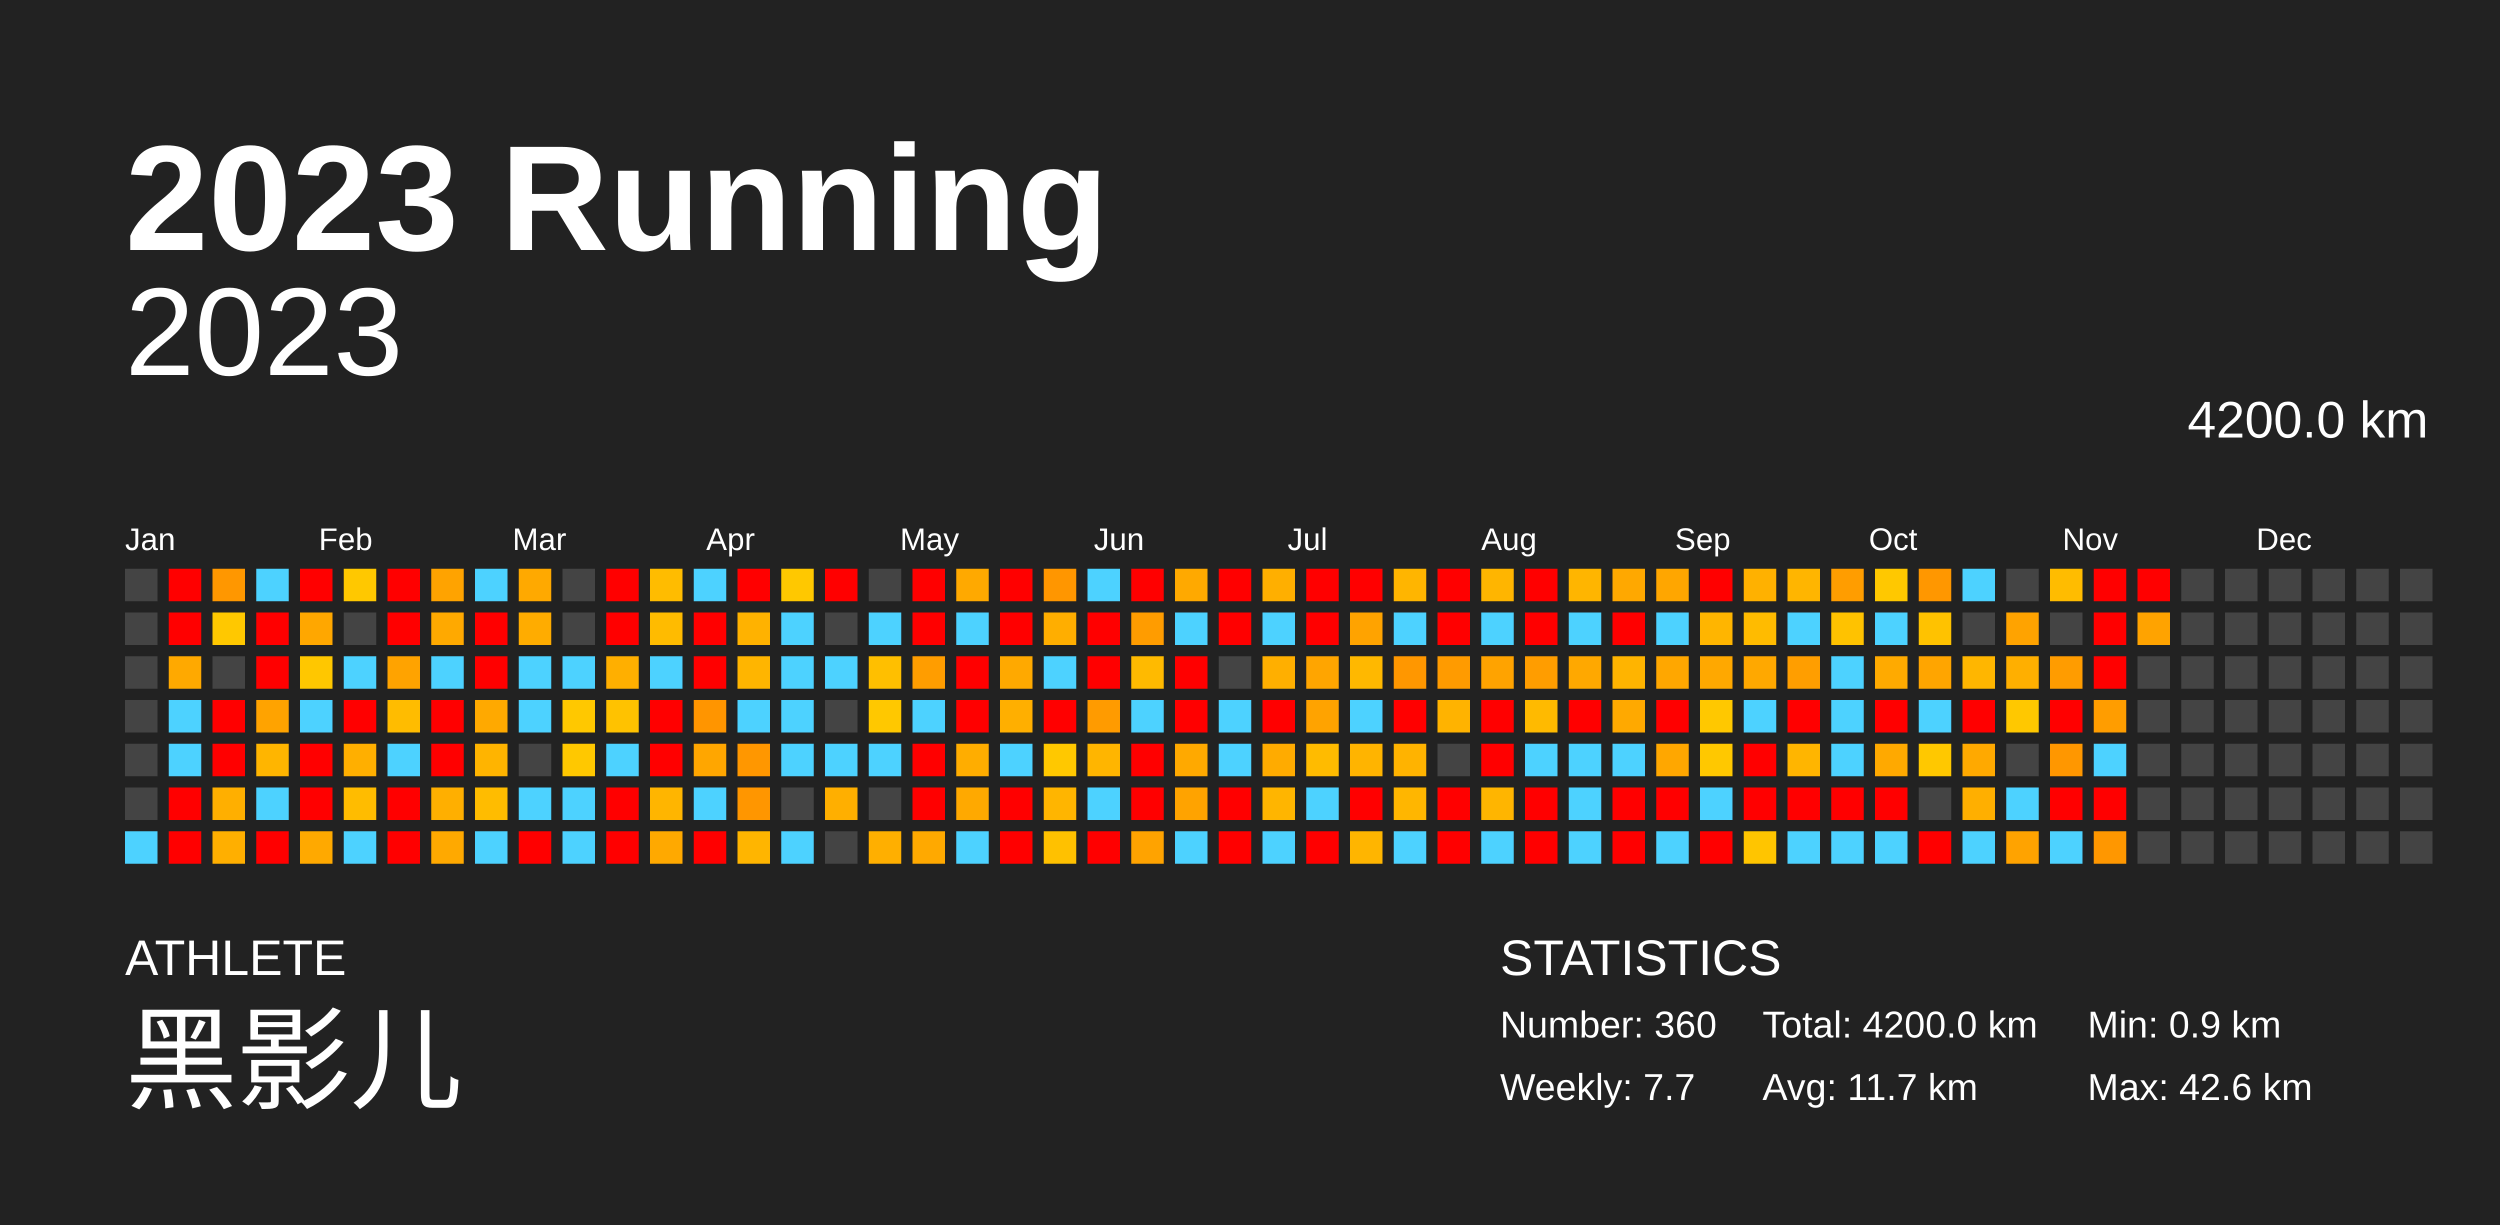
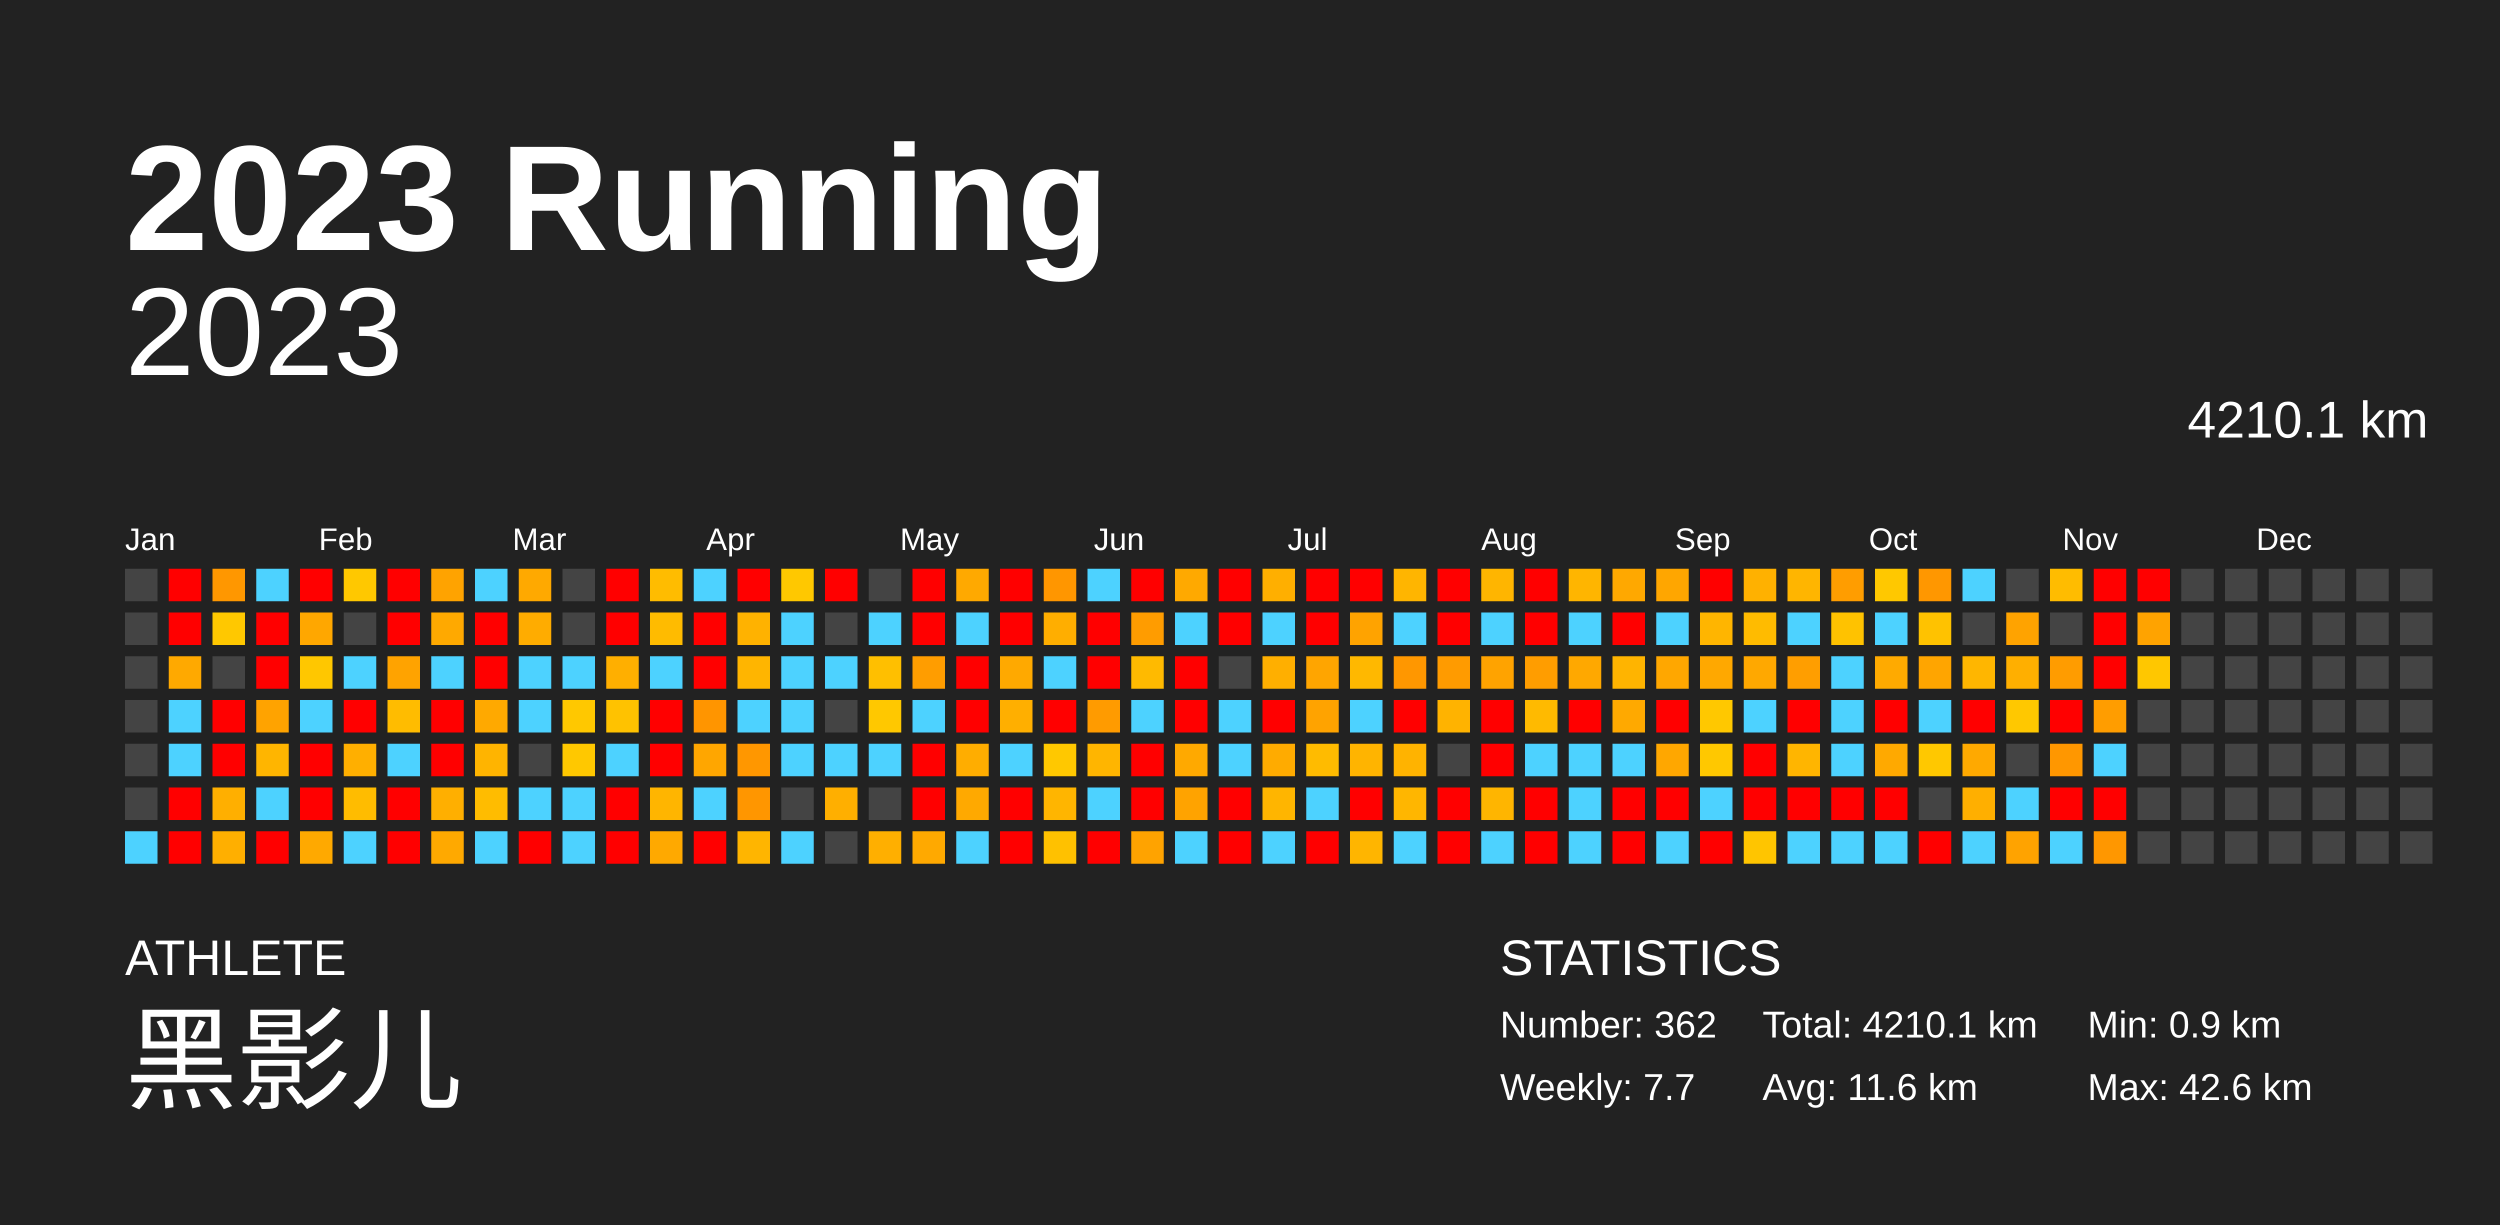
<svg xmlns="http://www.w3.org/2000/svg" baseProfile="full" height="98mm" version="1.1" viewBox="0,0,200,98" width="200mm">
  <defs />
  <rect fill="#222222" height="98" width="200" x="0" y="0" />
  <text fill="#FFFFFF" style="font-size:12px; font-family:Arial; font-weight:bold;" x="10" y="20">2023 Running</text>
  <text fill="#FFFFFF" style="font-size:4px; font-family:Arial" x="10" y="78">ATHLETE</text>
  <text fill="#FFFFFF" style="font-size:9px; font-family:Arial" x="10" y="88">黑影儿</text>
  <text fill="#FFFFFF" style="font-size:4px; font-family:Arial" x="120" y="78">STATISTICS</text>
-   <text fill="#FFFFFF" style="font-size:3px; font-family:Arial" x="120" y="83">Number: 360</text>
+   <text fill="#FFFFFF" style="font-size:3px; font-family:Arial" x="120" y="83">Number: 362</text>
  <text fill="#FFFFFF" style="font-size:3px; font-family:Arial" x="120" y="88">Weekly: 7.7</text>
-   <text fill="#FFFFFF" style="font-size:3px; font-family:Arial" x="141" y="83">Total: 4200.0 km</text>
-   <text fill="#FFFFFF" style="font-size:3px; font-family:Arial" x="141" y="88">Avg: 11.7 km</text>
+   <text fill="#FFFFFF" style="font-size:3px; font-family:Arial" x="141" y="83">Total: 4210.1 km</text>
+   <text fill="#FFFFFF" style="font-size:3px; font-family:Arial" x="141" y="88">Avg: 11.6 km</text>
  <text fill="#FFFFFF" style="font-size:3px; font-family:Arial" x="167" y="83">Min: 0.9 km</text>
  <text fill="#FFFFFF" style="font-size:3px; font-family:Arial" x="167" y="88">Max: 42.6 km</text>
  <text alignment-baseline="hanging" fill="#FFFFFF" style="font-size:10.0px; font-family:Arial;" x="10" y="30">2023</text>
-   <text alignment-baseline="hanging" fill="#FFFFFF" style="font-size:4.125px; font-family:Arial;" x="175" y="35">4200.0 km</text>
+   <text alignment-baseline="hanging" fill="#FFFFFF" style="font-size:4.125px; font-family:Arial;" x="175" y="35">4210.1 km</text>
  <text fill="#FFFFFF" style="font-size:2.5px; font-family:Arial" x="10.0" y="44">Jan</text>
  <text fill="#FFFFFF" style="font-size:2.5px; font-family:Arial" x="25.5" y="44">Feb</text>
  <text fill="#FFFFFF" style="font-size:2.5px; font-family:Arial" x="41.0" y="44">Mar</text>
  <text fill="#FFFFFF" style="font-size:2.5px; font-family:Arial" x="56.5" y="44">Apr</text>
  <text fill="#FFFFFF" style="font-size:2.5px; font-family:Arial" x="72.0" y="44">May</text>
  <text fill="#FFFFFF" style="font-size:2.5px; font-family:Arial" x="87.5" y="44">Jun</text>
  <text fill="#FFFFFF" style="font-size:2.5px; font-family:Arial" x="103.0" y="44">Jul</text>
  <text fill="#FFFFFF" style="font-size:2.5px; font-family:Arial" x="118.5" y="44">Aug</text>
  <text fill="#FFFFFF" style="font-size:2.5px; font-family:Arial" x="134.0" y="44">Sep</text>
  <text fill="#FFFFFF" style="font-size:2.5px; font-family:Arial" x="149.5" y="44">Oct</text>
  <text fill="#FFFFFF" style="font-size:2.5px; font-family:Arial" x="165.0" y="44">Nov</text>
  <text fill="#FFFFFF" style="font-size:2.5px; font-family:Arial" x="180.5" y="44">Dec</text>
  <rect fill="#444444" height="2.6" width="2.6" x="10.0" y="45.5" />
  <rect fill="#444444" height="2.6" width="2.6" x="10.0" y="49.0" />
  <rect fill="#444444" height="2.6" width="2.6" x="10.0" y="52.5" />
  <rect fill="#444444" height="2.6" width="2.6" x="10.0" y="56.0" />
  <rect fill="#444444" height="2.6" width="2.6" x="10.0" y="59.5" />
  <rect fill="#444444" height="2.6" width="2.6" x="10.0" y="63.0" />
  <rect fill="#4dd2ff" height="2.6" width="2.6" x="10.0" y="66.5" />
  <rect fill="red" height="2.6" width="2.6" x="13.5" y="45.5" />
  <rect fill="red" height="2.6" width="2.6" x="13.5" y="49.0" />
  <rect fill="#ffa900" height="2.6" width="2.6" x="13.5" y="52.5" />
  <rect fill="#4dd2ff" height="2.6" width="2.6" x="13.5" y="56.0" />
  <rect fill="#4dd2ff" height="2.6" width="2.6" x="13.5" y="59.5" />
  <rect fill="red" height="2.6" width="2.6" x="13.5" y="63.0" />
  <rect fill="red" height="2.6" width="2.6" x="13.5" y="66.5" />
  <rect fill="#ff9700" height="2.6" width="2.6" x="17.0" y="45.5" />
  <rect fill="#ffc800" height="2.6" width="2.6" x="17.0" y="49.0" />
  <rect fill="#444444" height="2.6" width="2.6" x="17.0" y="52.5" />
  <rect fill="red" height="2.6" width="2.6" x="17.0" y="56.0" />
  <rect fill="red" height="2.6" width="2.6" x="17.0" y="59.5" />
  <rect fill="#ffaf00" height="2.6" width="2.6" x="17.0" y="63.0" />
  <rect fill="#ffaf00" height="2.6" width="2.6" x="17.0" y="66.5" />
  <rect fill="#4dd2ff" height="2.6" width="2.6" x="20.5" y="45.5" />
  <rect fill="red" height="2.6" width="2.6" x="20.5" y="49.0" />
  <rect fill="red" height="2.6" width="2.6" x="20.5" y="52.5" />
  <rect fill="#ffa300" height="2.6" width="2.6" x="20.5" y="56.0" />
  <rect fill="#ffb500" height="2.6" width="2.6" x="20.5" y="59.5" />
  <rect fill="#4dd2ff" height="2.6" width="2.6" x="20.5" y="63.0" />
  <rect fill="red" height="2.6" width="2.6" x="20.5" y="66.5" />
  <rect fill="red" height="2.6" width="2.6" x="24.0" y="45.5" />
  <rect fill="#ffa700" height="2.6" width="2.6" x="24.0" y="49.0" />
  <rect fill="#ffc700" height="2.6" width="2.6" x="24.0" y="52.5" />
  <rect fill="#4dd2ff" height="2.6" width="2.6" x="24.0" y="56.0" />
  <rect fill="red" height="2.6" width="2.6" x="24.0" y="59.5" />
  <rect fill="red" height="2.6" width="2.6" x="24.0" y="63.0" />
  <rect fill="#ffa900" height="2.6" width="2.6" x="24.0" y="66.5" />
  <rect fill="#ffc800" height="2.6" width="2.6" x="27.5" y="45.5" />
  <rect fill="#444444" height="2.6" width="2.6" x="27.5" y="49.0" />
  <rect fill="#4dd2ff" height="2.6" width="2.6" x="27.5" y="52.5" />
  <rect fill="red" height="2.6" width="2.6" x="27.5" y="56.0" />
  <rect fill="#ffaf00" height="2.6" width="2.6" x="27.5" y="59.5" />
  <rect fill="#ffbc00" height="2.6" width="2.6" x="27.5" y="63.0" />
  <rect fill="#4dd2ff" height="2.6" width="2.6" x="27.5" y="66.5" />
  <rect fill="red" height="2.6" width="2.6" x="31.0" y="45.5" />
  <rect fill="red" height="2.6" width="2.6" x="31.0" y="49.0" />
  <rect fill="#ffa300" height="2.6" width="2.6" x="31.0" y="52.5" />
  <rect fill="#ffbc00" height="2.6" width="2.6" x="31.0" y="56.0" />
  <rect fill="#4dd2ff" height="2.6" width="2.6" x="31.0" y="59.5" />
  <rect fill="red" height="2.6" width="2.6" x="31.0" y="63.0" />
  <rect fill="red" height="2.6" width="2.6" x="31.0" y="66.5" />
  <rect fill="#ffa300" height="2.6" width="2.6" x="34.5" y="45.5" />
  <rect fill="#ffa900" height="2.6" width="2.6" x="34.5" y="49.0" />
  <rect fill="#4dd2ff" height="2.6" width="2.6" x="34.5" y="52.5" />
  <rect fill="red" height="2.6" width="2.6" x="34.5" y="56.0" />
  <rect fill="red" height="2.6" width="2.6" x="34.5" y="59.5" />
  <rect fill="#ffaf00" height="2.6" width="2.6" x="34.5" y="63.0" />
  <rect fill="#ffa900" height="2.6" width="2.6" x="34.5" y="66.5" />
  <rect fill="#4dd2ff" height="2.6" width="2.6" x="38.0" y="45.5" />
  <rect fill="red" height="2.6" width="2.6" x="38.0" y="49.0" />
  <rect fill="red" height="2.6" width="2.6" x="38.0" y="52.5" />
  <rect fill="#ffa900" height="2.6" width="2.6" x="38.0" y="56.0" />
  <rect fill="#ffb400" height="2.6" width="2.6" x="38.0" y="59.5" />
  <rect fill="#ffbc00" height="2.6" width="2.6" x="38.0" y="63.0" />
  <rect fill="#4dd2ff" height="2.6" width="2.6" x="38.0" y="66.5" />
  <rect fill="#ffa900" height="2.6" width="2.6" x="41.5" y="45.5" />
  <rect fill="#ffac00" height="2.6" width="2.6" x="41.5" y="49.0" />
  <rect fill="#4dd2ff" height="2.6" width="2.6" x="41.5" y="52.5" />
  <rect fill="#4dd2ff" height="2.6" width="2.6" x="41.5" y="56.0" />
  <rect fill="#444444" height="2.6" width="2.6" x="41.5" y="59.5" />
  <rect fill="#4dd2ff" height="2.6" width="2.6" x="41.5" y="63.0" />
  <rect fill="red" height="2.6" width="2.6" x="41.5" y="66.5" />
  <rect fill="#444444" height="2.6" width="2.6" x="45.0" y="45.5" />
  <rect fill="#444444" height="2.6" width="2.6" x="45.0" y="49.0" />
  <rect fill="#4dd2ff" height="2.6" width="2.6" x="45.0" y="52.5" />
  <rect fill="#ffc800" height="2.6" width="2.6" x="45.0" y="56.0" />
  <rect fill="#ffc800" height="2.6" width="2.6" x="45.0" y="59.5" />
  <rect fill="#4dd2ff" height="2.6" width="2.6" x="45.0" y="63.0" />
  <rect fill="#4dd2ff" height="2.6" width="2.6" x="45.0" y="66.5" />
  <rect fill="red" height="2.6" width="2.6" x="48.5" y="45.5" />
  <rect fill="red" height="2.6" width="2.6" x="48.5" y="49.0" />
  <rect fill="#ffaf00" height="2.6" width="2.6" x="48.5" y="52.5" />
  <rect fill="#ffc200" height="2.6" width="2.6" x="48.5" y="56.0" />
  <rect fill="#4dd2ff" height="2.6" width="2.6" x="48.5" y="59.5" />
  <rect fill="red" height="2.6" width="2.6" x="48.5" y="63.0" />
  <rect fill="red" height="2.6" width="2.6" x="48.5" y="66.5" />
  <rect fill="#ffbc00" height="2.6" width="2.6" x="52.0" y="45.5" />
  <rect fill="#ffbb00" height="2.6" width="2.6" x="52.0" y="49.0" />
  <rect fill="#4dd2ff" height="2.6" width="2.6" x="52.0" y="52.5" />
  <rect fill="red" height="2.6" width="2.6" x="52.0" y="56.0" />
  <rect fill="red" height="2.6" width="2.6" x="52.0" y="59.5" />
  <rect fill="#ffb500" height="2.6" width="2.6" x="52.0" y="63.0" />
  <rect fill="#ffa900" height="2.6" width="2.6" x="52.0" y="66.5" />
  <rect fill="#4dd2ff" height="2.6" width="2.6" x="55.5" y="45.5" />
  <rect fill="red" height="2.6" width="2.6" x="55.5" y="49.0" />
  <rect fill="red" height="2.6" width="2.6" x="55.5" y="52.5" />
  <rect fill="#ff9500" height="2.6" width="2.6" x="55.5" y="56.0" />
  <rect fill="#ffa600" height="2.6" width="2.6" x="55.5" y="59.5" />
  <rect fill="#4dd2ff" height="2.6" width="2.6" x="55.5" y="63.0" />
  <rect fill="red" height="2.6" width="2.6" x="55.5" y="66.5" />
  <rect fill="red" height="2.6" width="2.6" x="59.0" y="45.5" />
  <rect fill="#ffb200" height="2.6" width="2.6" x="59.0" y="49.0" />
  <rect fill="#ffb500" height="2.6" width="2.6" x="59.0" y="52.5" />
  <rect fill="#4dd2ff" height="2.6" width="2.6" x="59.0" y="56.0" />
  <rect fill="#ff9700" height="2.6" width="2.6" x="59.0" y="59.5" />
  <rect fill="#ff9600" height="2.6" width="2.6" x="59.0" y="63.0" />
  <rect fill="#ffb500" height="2.6" width="2.6" x="59.0" y="66.5" />
  <rect fill="#ffc800" height="2.6" width="2.6" x="62.5" y="45.5" />
  <rect fill="#4dd2ff" height="2.6" width="2.6" x="62.5" y="49.0" />
  <rect fill="#4dd2ff" height="2.6" width="2.6" x="62.5" y="52.5" />
  <rect fill="#4dd2ff" height="2.6" width="2.6" x="62.5" y="56.0" />
  <rect fill="#4dd2ff" height="2.6" width="2.6" x="62.5" y="59.5" />
  <rect fill="#444444" height="2.6" width="2.6" x="62.5" y="63.0" />
  <rect fill="#4dd2ff" height="2.6" width="2.6" x="62.5" y="66.5" />
  <rect fill="red" height="2.6" width="2.6" x="66.0" y="45.5" />
  <rect fill="#444444" height="2.6" width="2.6" x="66.0" y="49.0" />
  <rect fill="#4dd2ff" height="2.6" width="2.6" x="66.0" y="52.5" />
  <rect fill="#444444" height="2.6" width="2.6" x="66.0" y="56.0" />
  <rect fill="#4dd2ff" height="2.6" width="2.6" x="66.0" y="59.5" />
  <rect fill="#ffaf00" height="2.6" width="2.6" x="66.0" y="63.0" />
  <rect fill="#444444" height="2.6" width="2.6" x="66.0" y="66.5" />
  <rect fill="#444444" height="2.6" width="2.6" x="69.5" y="45.5" />
  <rect fill="#4dd2ff" height="2.6" width="2.6" x="69.5" y="49.0" />
  <rect fill="#ffbf00" height="2.6" width="2.6" x="69.5" y="52.5" />
  <rect fill="#ffc800" height="2.6" width="2.6" x="69.5" y="56.0" />
  <rect fill="#4dd2ff" height="2.6" width="2.6" x="69.5" y="59.5" />
  <rect fill="#444444" height="2.6" width="2.6" x="69.5" y="63.0" />
  <rect fill="#ffaf00" height="2.6" width="2.6" x="69.5" y="66.5" />
  <rect fill="red" height="2.6" width="2.6" x="73.0" y="45.5" />
  <rect fill="red" height="2.6" width="2.6" x="73.0" y="49.0" />
  <rect fill="#ff9d00" height="2.6" width="2.6" x="73.0" y="52.5" />
  <rect fill="#4dd2ff" height="2.6" width="2.6" x="73.0" y="56.0" />
  <rect fill="red" height="2.6" width="2.6" x="73.0" y="59.5" />
  <rect fill="red" height="2.6" width="2.6" x="73.0" y="63.0" />
  <rect fill="#ffa900" height="2.6" width="2.6" x="73.0" y="66.5" />
  <rect fill="#ffa900" height="2.6" width="2.6" x="76.5" y="45.5" />
  <rect fill="#4dd2ff" height="2.6" width="2.6" x="76.5" y="49.0" />
  <rect fill="red" height="2.6" width="2.6" x="76.5" y="52.5" />
  <rect fill="red" height="2.6" width="2.6" x="76.5" y="56.0" />
  <rect fill="#ffad00" height="2.6" width="2.6" x="76.5" y="59.5" />
  <rect fill="#ffa900" height="2.6" width="2.6" x="76.5" y="63.0" />
  <rect fill="#4dd2ff" height="2.6" width="2.6" x="76.5" y="66.5" />
  <rect fill="red" height="2.6" width="2.6" x="80.0" y="45.5" />
  <rect fill="red" height="2.6" width="2.6" x="80.0" y="49.0" />
  <rect fill="#ffa900" height="2.6" width="2.6" x="80.0" y="52.5" />
  <rect fill="#ffaf00" height="2.6" width="2.6" x="80.0" y="56.0" />
  <rect fill="#4dd2ff" height="2.6" width="2.6" x="80.0" y="59.5" />
  <rect fill="red" height="2.6" width="2.6" x="80.0" y="63.0" />
  <rect fill="red" height="2.6" width="2.6" x="80.0" y="66.5" />
  <rect fill="#ff9600" height="2.6" width="2.6" x="83.5" y="45.5" />
  <rect fill="#ffae00" height="2.6" width="2.6" x="83.5" y="49.0" />
  <rect fill="#4dd2ff" height="2.6" width="2.6" x="83.5" y="52.5" />
  <rect fill="red" height="2.6" width="2.6" x="83.5" y="56.0" />
  <rect fill="#ffc800" height="2.6" width="2.6" x="83.5" y="59.5" />
  <rect fill="#ffb500" height="2.6" width="2.6" x="83.5" y="63.0" />
  <rect fill="#ffc100" height="2.6" width="2.6" x="83.5" y="66.5" />
  <rect fill="#4dd2ff" height="2.6" width="2.6" x="87.0" y="45.5" />
  <rect fill="red" height="2.6" width="2.6" x="87.0" y="49.0" />
  <rect fill="red" height="2.6" width="2.6" x="87.0" y="52.5" />
  <rect fill="#ff9b00" height="2.6" width="2.6" x="87.0" y="56.0" />
  <rect fill="#ffb500" height="2.6" width="2.6" x="87.0" y="59.5" />
  <rect fill="#4dd2ff" height="2.6" width="2.6" x="87.0" y="63.0" />
  <rect fill="red" height="2.6" width="2.6" x="87.0" y="66.5" />
  <rect fill="red" height="2.6" width="2.6" x="90.5" y="45.5" />
  <rect fill="#ff9c00" height="2.6" width="2.6" x="90.5" y="49.0" />
  <rect fill="#ffba00" height="2.6" width="2.6" x="90.5" y="52.5" />
  <rect fill="#4dd2ff" height="2.6" width="2.6" x="90.5" y="56.0" />
  <rect fill="red" height="2.6" width="2.6" x="90.5" y="59.5" />
  <rect fill="red" height="2.6" width="2.6" x="90.5" y="63.0" />
  <rect fill="#ffa300" height="2.6" width="2.6" x="90.5" y="66.5" />
  <rect fill="#ffa900" height="2.6" width="2.6" x="94.0" y="45.5" />
  <rect fill="#4dd2ff" height="2.6" width="2.6" x="94.0" y="49.0" />
  <rect fill="red" height="2.6" width="2.6" x="94.0" y="52.5" />
  <rect fill="red" height="2.6" width="2.6" x="94.0" y="56.0" />
  <rect fill="#ffa900" height="2.6" width="2.6" x="94.0" y="59.5" />
  <rect fill="#ffa300" height="2.6" width="2.6" x="94.0" y="63.0" />
  <rect fill="#4dd2ff" height="2.6" width="2.6" x="94.0" y="66.5" />
  <rect fill="red" height="2.6" width="2.6" x="97.5" y="45.5" />
  <rect fill="red" height="2.6" width="2.6" x="97.5" y="49.0" />
  <rect fill="#444444" height="2.6" width="2.6" x="97.5" y="52.5" />
  <rect fill="#4dd2ff" height="2.6" width="2.6" x="97.5" y="56.0" />
  <rect fill="#4dd2ff" height="2.6" width="2.6" x="97.5" y="59.5" />
  <rect fill="red" height="2.6" width="2.6" x="97.5" y="63.0" />
  <rect fill="red" height="2.6" width="2.6" x="97.5" y="66.5" />
  <rect fill="#ffaf00" height="2.6" width="2.6" x="101.0" y="45.5" />
  <rect fill="#4dd2ff" height="2.6" width="2.6" x="101.0" y="49.0" />
  <rect fill="#ffaf00" height="2.6" width="2.6" x="101.0" y="52.5" />
  <rect fill="red" height="2.6" width="2.6" x="101.0" y="56.0" />
  <rect fill="#ffab00" height="2.6" width="2.6" x="101.0" y="59.5" />
  <rect fill="#ffb500" height="2.6" width="2.6" x="101.0" y="63.0" />
  <rect fill="#4dd2ff" height="2.6" width="2.6" x="101.0" y="66.5" />
  <rect fill="red" height="2.6" width="2.6" x="104.5" y="45.5" />
  <rect fill="red" height="2.6" width="2.6" x="104.5" y="49.0" />
  <rect fill="#ffa500" height="2.6" width="2.6" x="104.5" y="52.5" />
  <rect fill="#ffa300" height="2.6" width="2.6" x="104.5" y="56.0" />
  <rect fill="#ffbb00" height="2.6" width="2.6" x="104.5" y="59.5" />
  <rect fill="#4dd2ff" height="2.6" width="2.6" x="104.5" y="63.0" />
  <rect fill="red" height="2.6" width="2.6" x="104.5" y="66.5" />
  <rect fill="red" height="2.6" width="2.6" x="108.0" y="45.5" />
  <rect fill="#ffa300" height="2.6" width="2.6" x="108.0" y="49.0" />
  <rect fill="#ffb800" height="2.6" width="2.6" x="108.0" y="52.5" />
  <rect fill="#4dd2ff" height="2.6" width="2.6" x="108.0" y="56.0" />
  <rect fill="#ffb400" height="2.6" width="2.6" x="108.0" y="59.5" />
  <rect fill="red" height="2.6" width="2.6" x="108.0" y="63.0" />
  <rect fill="#ffb500" height="2.6" width="2.6" x="108.0" y="66.5" />
  <rect fill="#ffb500" height="2.6" width="2.6" x="111.5" y="45.5" />
  <rect fill="#4dd2ff" height="2.6" width="2.6" x="111.5" y="49.0" />
  <rect fill="#ff9700" height="2.6" width="2.6" x="111.5" y="52.5" />
  <rect fill="red" height="2.6" width="2.6" x="111.5" y="56.0" />
  <rect fill="#ffb300" height="2.6" width="2.6" x="111.5" y="59.5" />
  <rect fill="#ffb600" height="2.6" width="2.6" x="111.5" y="63.0" />
  <rect fill="#4dd2ff" height="2.6" width="2.6" x="111.5" y="66.5" />
  <rect fill="red" height="2.6" width="2.6" x="115.0" y="45.5" />
  <rect fill="red" height="2.6" width="2.6" x="115.0" y="49.0" />
  <rect fill="#ff9b00" height="2.6" width="2.6" x="115.0" y="52.5" />
  <rect fill="#ffb300" height="2.6" width="2.6" x="115.0" y="56.0" />
  <rect fill="#444444" height="2.6" width="2.6" x="115.0" y="59.5" />
  <rect fill="red" height="2.6" width="2.6" x="115.0" y="63.0" />
  <rect fill="red" height="2.6" width="2.6" x="115.0" y="66.5" />
  <rect fill="#ffb500" height="2.6" width="2.6" x="118.5" y="45.5" />
  <rect fill="#4dd2ff" height="2.6" width="2.6" x="118.5" y="49.0" />
  <rect fill="#ffa300" height="2.6" width="2.6" x="118.5" y="52.5" />
  <rect fill="red" height="2.6" width="2.6" x="118.5" y="56.0" />
  <rect fill="red" height="2.6" width="2.6" x="118.5" y="59.5" />
  <rect fill="#ffb500" height="2.6" width="2.6" x="118.5" y="63.0" />
  <rect fill="#4dd2ff" height="2.6" width="2.6" x="118.5" y="66.5" />
  <rect fill="red" height="2.6" width="2.6" x="122.0" y="45.5" />
  <rect fill="red" height="2.6" width="2.6" x="122.0" y="49.0" />
  <rect fill="#ff9d00" height="2.6" width="2.6" x="122.0" y="52.5" />
  <rect fill="#ffba00" height="2.6" width="2.6" x="122.0" y="56.0" />
  <rect fill="#4dd2ff" height="2.6" width="2.6" x="122.0" y="59.5" />
  <rect fill="red" height="2.6" width="2.6" x="122.0" y="63.0" />
  <rect fill="red" height="2.6" width="2.6" x="122.0" y="66.5" />
  <rect fill="#ffb500" height="2.6" width="2.6" x="125.5" y="45.5" />
  <rect fill="#4dd2ff" height="2.6" width="2.6" x="125.5" y="49.0" />
  <rect fill="#ffa800" height="2.6" width="2.6" x="125.5" y="52.5" />
  <rect fill="red" height="2.6" width="2.6" x="125.5" y="56.0" />
  <rect fill="#4dd2ff" height="2.6" width="2.6" x="125.5" y="59.5" />
  <rect fill="#4dd2ff" height="2.6" width="2.6" x="125.5" y="63.0" />
  <rect fill="#4dd2ff" height="2.6" width="2.6" x="125.5" y="66.5" />
  <rect fill="#ffa800" height="2.6" width="2.6" x="129.0" y="45.5" />
  <rect fill="red" height="2.6" width="2.6" x="129.0" y="49.0" />
  <rect fill="#ffb400" height="2.6" width="2.6" x="129.0" y="52.5" />
  <rect fill="#ffa900" height="2.6" width="2.6" x="129.0" y="56.0" />
  <rect fill="#4dd2ff" height="2.6" width="2.6" x="129.0" y="59.5" />
  <rect fill="red" height="2.6" width="2.6" x="129.0" y="63.0" />
  <rect fill="red" height="2.6" width="2.6" x="129.0" y="66.5" />
  <rect fill="#ffa600" height="2.6" width="2.6" x="132.5" y="45.5" />
  <rect fill="#4dd2ff" height="2.6" width="2.6" x="132.5" y="49.0" />
  <rect fill="#ffa700" height="2.6" width="2.6" x="132.5" y="52.5" />
  <rect fill="red" height="2.6" width="2.6" x="132.5" y="56.0" />
  <rect fill="#ffa700" height="2.6" width="2.6" x="132.5" y="59.5" />
  <rect fill="red" height="2.6" width="2.6" x="132.5" y="63.0" />
  <rect fill="#4dd2ff" height="2.6" width="2.6" x="132.5" y="66.5" />
  <rect fill="red" height="2.6" width="2.6" x="136.0" y="45.5" />
  <rect fill="#ffb500" height="2.6" width="2.6" x="136.0" y="49.0" />
  <rect fill="#ffa800" height="2.6" width="2.6" x="136.0" y="52.5" />
  <rect fill="#ffc800" height="2.6" width="2.6" x="136.0" y="56.0" />
  <rect fill="#ffc800" height="2.6" width="2.6" x="136.0" y="59.5" />
  <rect fill="#4dd2ff" height="2.6" width="2.6" x="136.0" y="63.0" />
  <rect fill="red" height="2.6" width="2.6" x="136.0" y="66.5" />
  <rect fill="#ffb100" height="2.6" width="2.6" x="139.5" y="45.5" />
  <rect fill="#ffbb00" height="2.6" width="2.6" x="139.5" y="49.0" />
  <rect fill="#ffa800" height="2.6" width="2.6" x="139.5" y="52.5" />
  <rect fill="#4dd2ff" height="2.6" width="2.6" x="139.5" y="56.0" />
  <rect fill="red" height="2.6" width="2.6" x="139.5" y="59.5" />
  <rect fill="red" height="2.6" width="2.6" x="139.5" y="63.0" />
  <rect fill="#ffc500" height="2.6" width="2.6" x="139.5" y="66.5" />
  <rect fill="#ffb500" height="2.6" width="2.6" x="143.0" y="45.5" />
  <rect fill="#4dd2ff" height="2.6" width="2.6" x="143.0" y="49.0" />
  <rect fill="#ff9e00" height="2.6" width="2.6" x="143.0" y="52.5" />
  <rect fill="red" height="2.6" width="2.6" x="143.0" y="56.0" />
  <rect fill="#ffb500" height="2.6" width="2.6" x="143.0" y="59.5" />
  <rect fill="red" height="2.6" width="2.6" x="143.0" y="63.0" />
  <rect fill="#4dd2ff" height="2.6" width="2.6" x="143.0" y="66.5" />
  <rect fill="#ff9d00" height="2.6" width="2.6" x="146.5" y="45.5" />
  <rect fill="#ffc200" height="2.6" width="2.6" x="146.5" y="49.0" />
  <rect fill="#4dd2ff" height="2.6" width="2.6" x="146.5" y="52.5" />
  <rect fill="#4dd2ff" height="2.6" width="2.6" x="146.5" y="56.0" />
  <rect fill="#4dd2ff" height="2.6" width="2.6" x="146.5" y="59.5" />
  <rect fill="red" height="2.6" width="2.6" x="146.5" y="63.0" />
  <rect fill="#4dd2ff" height="2.6" width="2.6" x="146.5" y="66.5" />
  <rect fill="#ffc800" height="2.6" width="2.6" x="150.0" y="45.5" />
  <rect fill="#4dd2ff" height="2.6" width="2.6" x="150.0" y="49.0" />
  <rect fill="#ffaa00" height="2.6" width="2.6" x="150.0" y="52.5" />
  <rect fill="red" height="2.6" width="2.6" x="150.0" y="56.0" />
  <rect fill="#ffa900" height="2.6" width="2.6" x="150.0" y="59.5" />
  <rect fill="red" height="2.6" width="2.6" x="150.0" y="63.0" />
  <rect fill="#4dd2ff" height="2.6" width="2.6" x="150.0" y="66.5" />
  <rect fill="#ff9700" height="2.6" width="2.6" x="153.5" y="45.5" />
  <rect fill="#ffc200" height="2.6" width="2.6" x="153.5" y="49.0" />
  <rect fill="#ffa500" height="2.6" width="2.6" x="153.5" y="52.5" />
  <rect fill="#4dd2ff" height="2.6" width="2.6" x="153.5" y="56.0" />
  <rect fill="#ffc800" height="2.6" width="2.6" x="153.5" y="59.5" />
  <rect fill="#444444" height="2.6" width="2.6" x="153.5" y="63.0" />
  <rect fill="red" height="2.6" width="2.6" x="153.5" y="66.5" />
  <rect fill="#4dd2ff" height="2.6" width="2.6" x="157.0" y="45.5" />
  <rect fill="#444444" height="2.6" width="2.6" x="157.0" y="49.0" />
  <rect fill="#ffb600" height="2.6" width="2.6" x="157.0" y="52.5" />
  <rect fill="red" height="2.6" width="2.6" x="157.0" y="56.0" />
  <rect fill="#ffa900" height="2.6" width="2.6" x="157.0" y="59.5" />
  <rect fill="#ffaf00" height="2.6" width="2.6" x="157.0" y="63.0" />
  <rect fill="#4dd2ff" height="2.6" width="2.6" x="157.0" y="66.5" />
  <rect fill="#444444" height="2.6" width="2.6" x="160.5" y="45.5" />
  <rect fill="#ffa300" height="2.6" width="2.6" x="160.5" y="49.0" />
  <rect fill="#ffaf00" height="2.6" width="2.6" x="160.5" y="52.5" />
  <rect fill="#ffc800" height="2.6" width="2.6" x="160.5" y="56.0" />
  <rect fill="#444444" height="2.6" width="2.6" x="160.5" y="59.5" />
  <rect fill="#4dd2ff" height="2.6" width="2.6" x="160.5" y="63.0" />
  <rect fill="#ffa300" height="2.6" width="2.6" x="160.5" y="66.5" />
  <rect fill="#ffbc00" height="2.6" width="2.6" x="164.0" y="45.5" />
  <rect fill="#444444" height="2.6" width="2.6" x="164.0" y="49.0" />
  <rect fill="#ff9c00" height="2.6" width="2.6" x="164.0" y="52.5" />
  <rect fill="red" height="2.6" width="2.6" x="164.0" y="56.0" />
  <rect fill="#ff9700" height="2.6" width="2.6" x="164.0" y="59.5" />
  <rect fill="red" height="2.6" width="2.6" x="164.0" y="63.0" />
  <rect fill="#4dd2ff" height="2.6" width="2.6" x="164.0" y="66.5" />
  <rect fill="red" height="2.6" width="2.6" x="167.5" y="45.5" />
  <rect fill="red" height="2.6" width="2.6" x="167.5" y="49.0" />
  <rect fill="red" height="2.6" width="2.6" x="167.5" y="52.5" />
  <rect fill="#ff9d00" height="2.6" width="2.6" x="167.5" y="56.0" />
  <rect fill="#4dd2ff" height="2.6" width="2.6" x="167.5" y="59.5" />
  <rect fill="red" height="2.6" width="2.6" x="167.5" y="63.0" />
  <rect fill="#ff9700" height="2.6" width="2.6" x="167.5" y="66.5" />
  <rect fill="red" height="2.6" width="2.6" x="171.0" y="45.5" />
  <rect fill="#ffa300" height="2.6" width="2.6" x="171.0" y="49.0" />
-   <rect fill="#444444" height="2.6" width="2.6" x="171.0" y="52.5" />
+   <rect fill="#ffc700" height="2.6" width="2.6" x="171.0" y="52.5" />
  <rect fill="#444444" height="2.6" width="2.6" x="171.0" y="56.0" />
  <rect fill="#444444" height="2.6" width="2.6" x="171.0" y="59.5" />
  <rect fill="#444444" height="2.6" width="2.6" x="171.0" y="63.0" />
  <rect fill="#444444" height="2.6" width="2.6" x="171.0" y="66.5" />
  <rect fill="#444444" height="2.6" width="2.6" x="174.5" y="45.5" />
  <rect fill="#444444" height="2.6" width="2.6" x="174.5" y="49.0" />
  <rect fill="#444444" height="2.6" width="2.6" x="174.5" y="52.5" />
  <rect fill="#444444" height="2.6" width="2.6" x="174.5" y="56.0" />
  <rect fill="#444444" height="2.6" width="2.6" x="174.5" y="59.5" />
  <rect fill="#444444" height="2.6" width="2.6" x="174.5" y="63.0" />
  <rect fill="#444444" height="2.6" width="2.6" x="174.5" y="66.5" />
  <rect fill="#444444" height="2.6" width="2.6" x="178.0" y="45.5" />
  <rect fill="#444444" height="2.6" width="2.6" x="178.0" y="49.0" />
  <rect fill="#444444" height="2.6" width="2.6" x="178.0" y="52.5" />
  <rect fill="#444444" height="2.6" width="2.6" x="178.0" y="56.0" />
  <rect fill="#444444" height="2.6" width="2.6" x="178.0" y="59.5" />
  <rect fill="#444444" height="2.6" width="2.6" x="178.0" y="63.0" />
  <rect fill="#444444" height="2.6" width="2.6" x="178.0" y="66.5" />
  <rect fill="#444444" height="2.6" width="2.6" x="181.5" y="45.5" />
  <rect fill="#444444" height="2.6" width="2.6" x="181.5" y="49.0" />
  <rect fill="#444444" height="2.6" width="2.6" x="181.5" y="52.5" />
  <rect fill="#444444" height="2.6" width="2.6" x="181.5" y="56.0" />
  <rect fill="#444444" height="2.6" width="2.6" x="181.5" y="59.5" />
  <rect fill="#444444" height="2.6" width="2.6" x="181.5" y="63.0" />
  <rect fill="#444444" height="2.6" width="2.6" x="181.5" y="66.5" />
  <rect fill="#444444" height="2.6" width="2.6" x="185.0" y="45.5" />
  <rect fill="#444444" height="2.6" width="2.6" x="185.0" y="49.0" />
  <rect fill="#444444" height="2.6" width="2.6" x="185.0" y="52.5" />
  <rect fill="#444444" height="2.6" width="2.6" x="185.0" y="56.0" />
  <rect fill="#444444" height="2.6" width="2.6" x="185.0" y="59.5" />
  <rect fill="#444444" height="2.6" width="2.6" x="185.0" y="63.0" />
  <rect fill="#444444" height="2.6" width="2.6" x="185.0" y="66.5" />
  <rect fill="#444444" height="2.6" width="2.6" x="188.5" y="45.5" />
  <rect fill="#444444" height="2.6" width="2.6" x="188.5" y="49.0" />
  <rect fill="#444444" height="2.6" width="2.6" x="188.5" y="52.5" />
  <rect fill="#444444" height="2.6" width="2.6" x="188.5" y="56.0" />
  <rect fill="#444444" height="2.6" width="2.6" x="188.5" y="59.5" />
  <rect fill="#444444" height="2.6" width="2.6" x="188.5" y="63.0" />
  <rect fill="#444444" height="2.6" width="2.6" x="188.5" y="66.5" />
  <rect fill="#444444" height="2.6" width="2.6" x="192.0" y="45.5" />
  <rect fill="#444444" height="2.6" width="2.6" x="192.0" y="49.0" />
  <rect fill="#444444" height="2.6" width="2.6" x="192.0" y="52.5" />
  <rect fill="#444444" height="2.6" width="2.6" x="192.0" y="56.0" />
  <rect fill="#444444" height="2.6" width="2.6" x="192.0" y="59.5" />
  <rect fill="#444444" height="2.6" width="2.6" x="192.0" y="63.0" />
  <rect fill="#444444" height="2.6" width="2.6" x="192.0" y="66.5" />
</svg>
